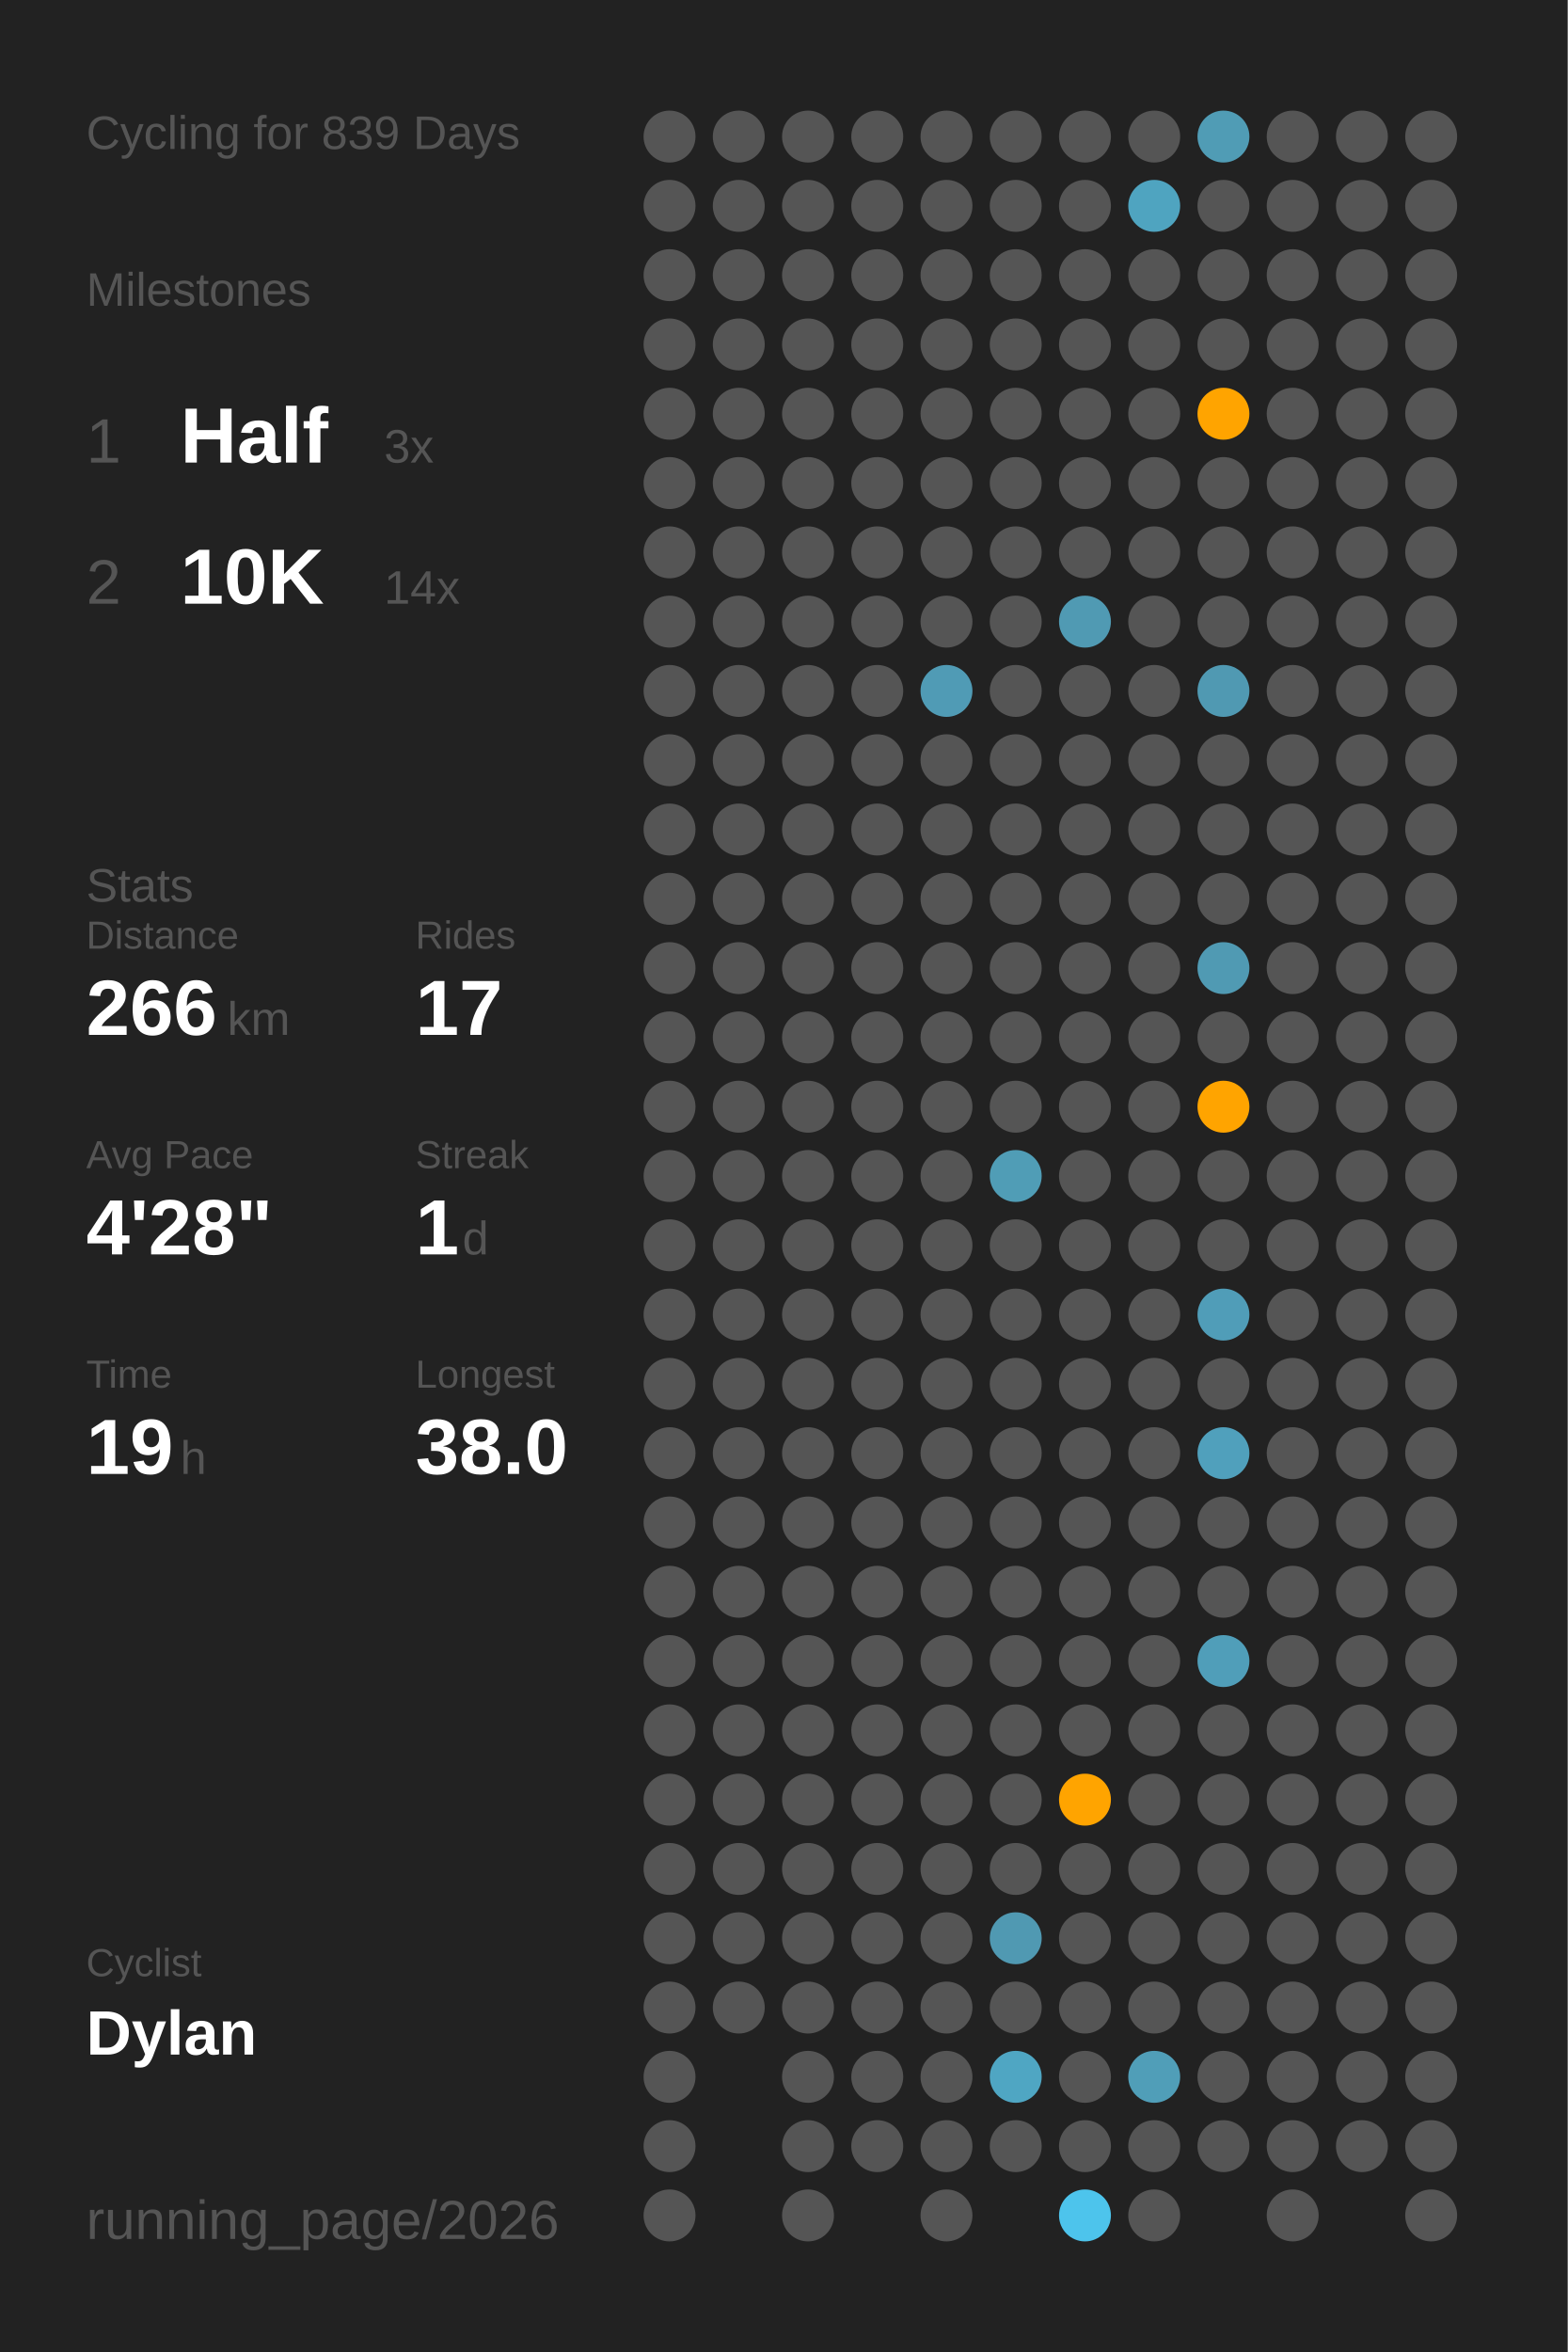
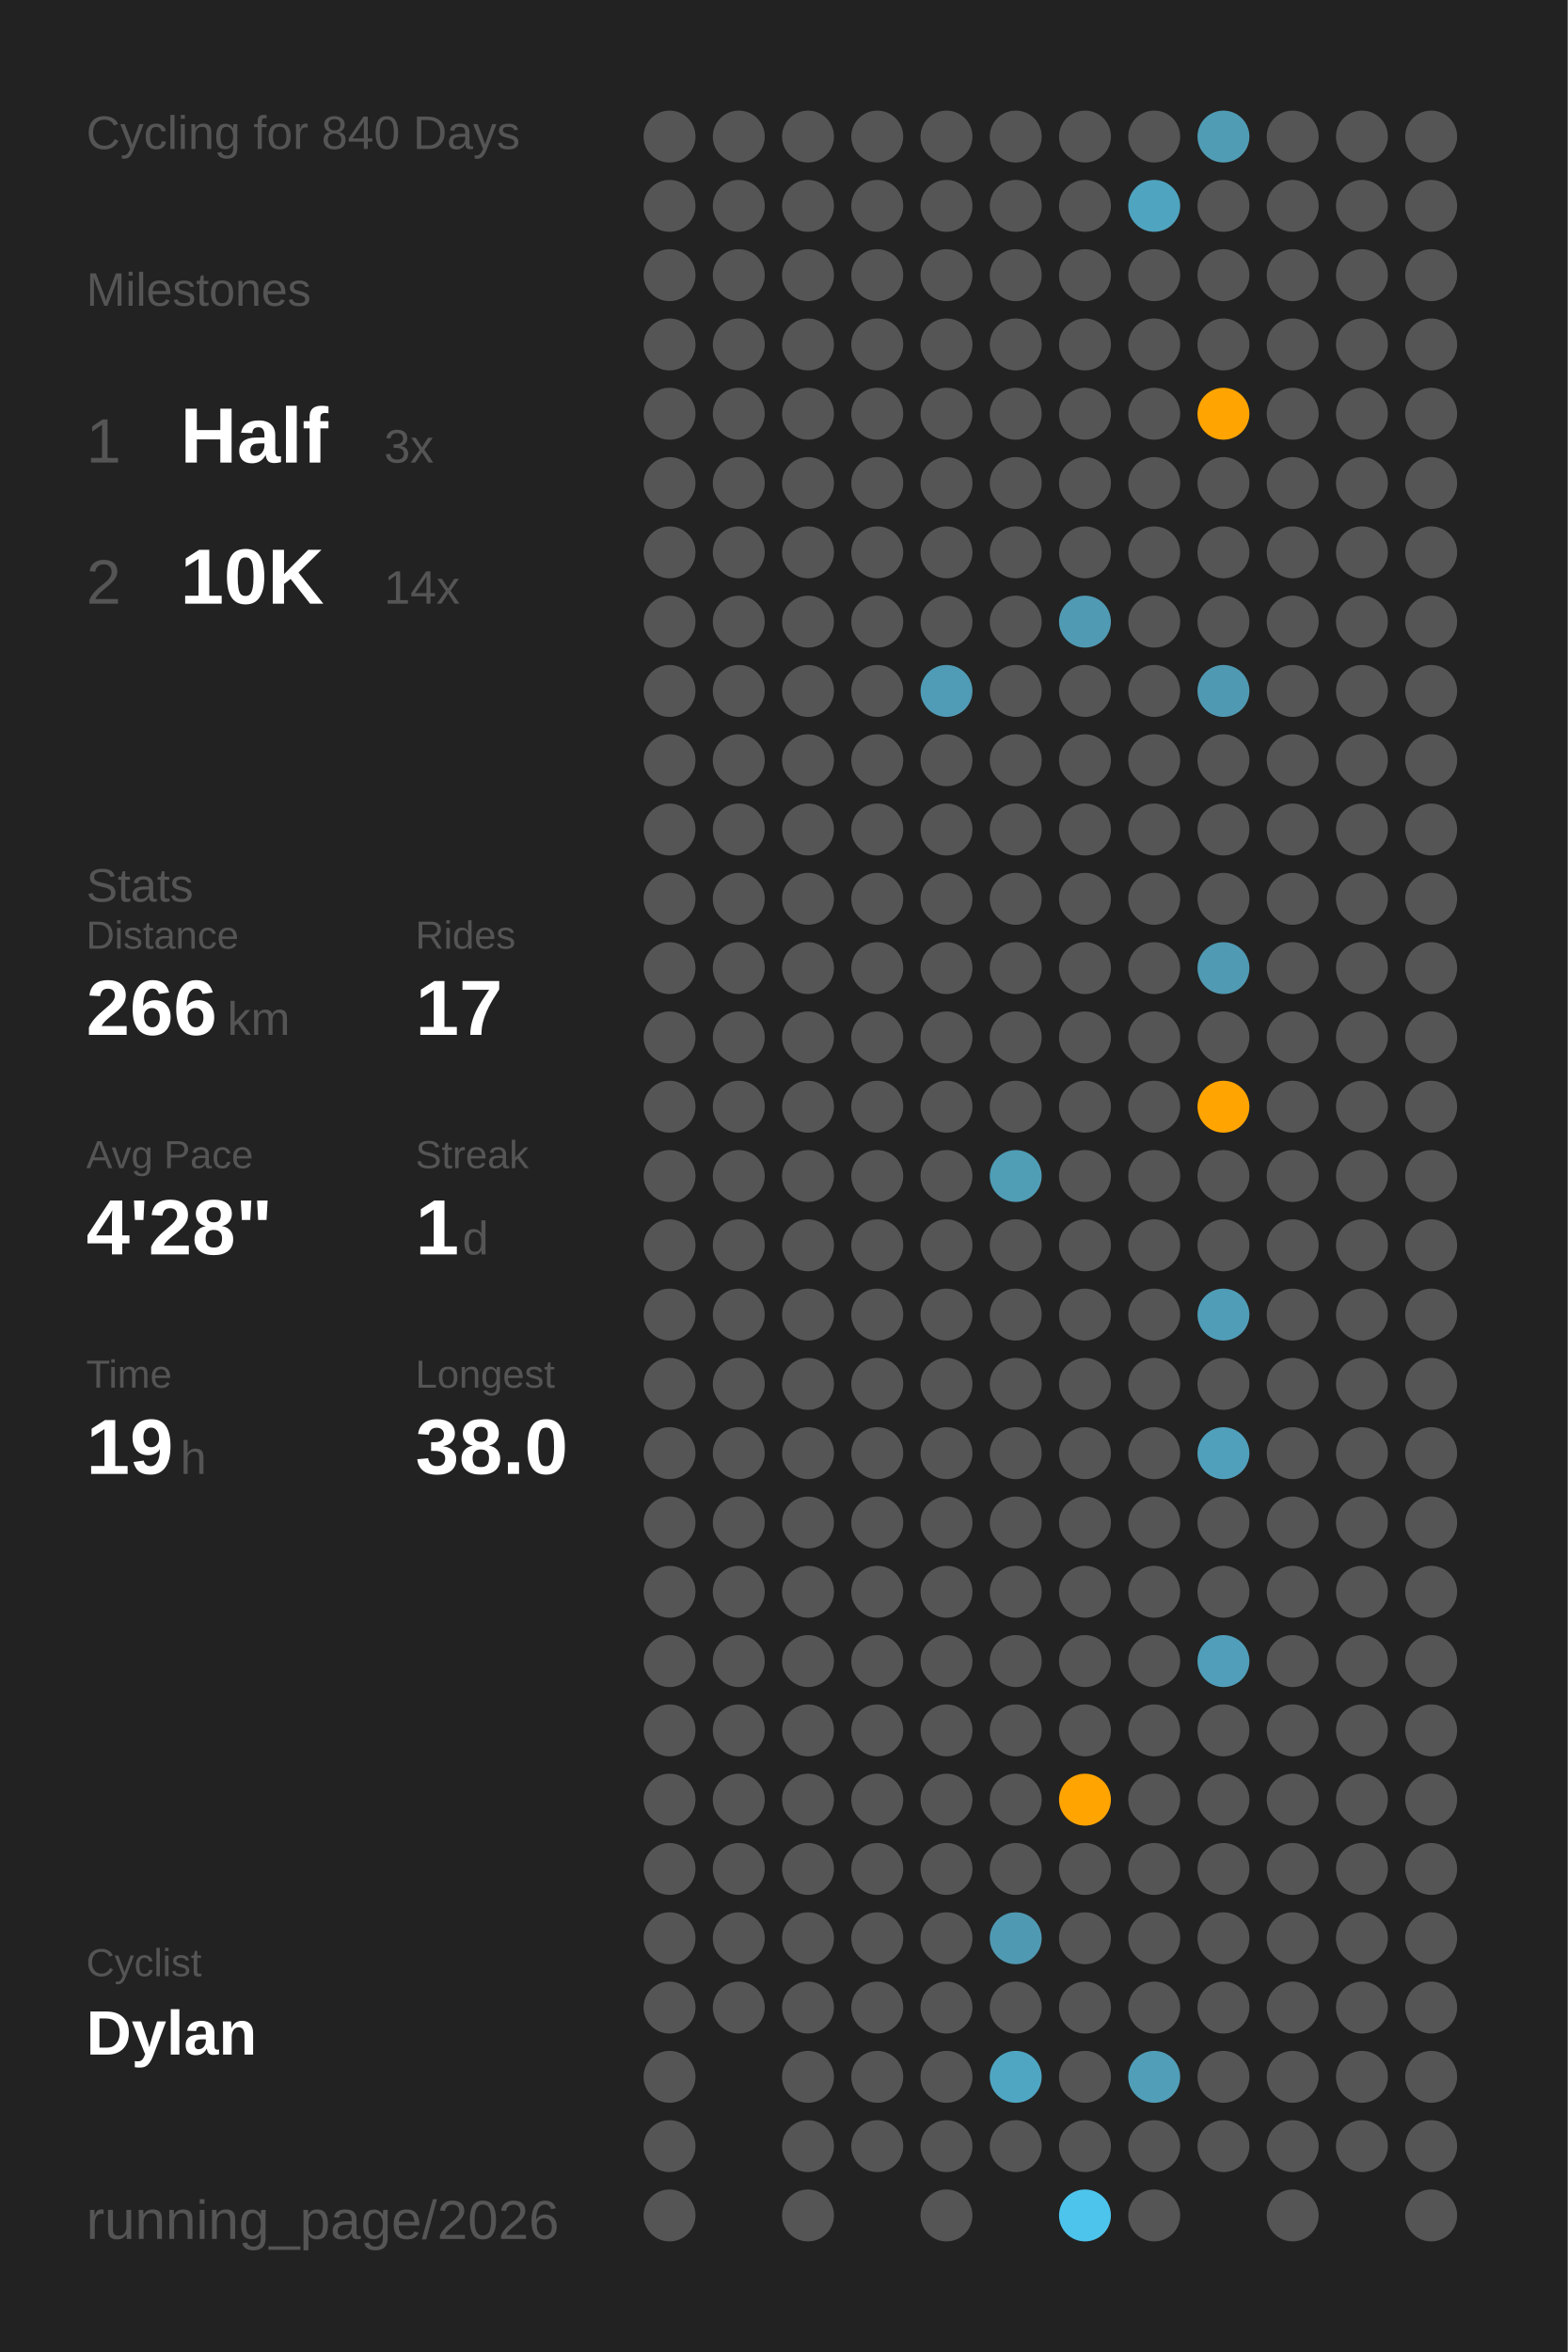
<svg xmlns="http://www.w3.org/2000/svg" baseProfile="full" class="activity-poster" data-activity-mode="cycling" data-poster-role="poster" data-poster-type="year_summary" height="300mm" version="1.1" viewBox="0,0,200,300" width="200mm">
  <defs />
  <rect class="poster-background" data-poster-role="background" fill="#222222" height="300" stroke="none" width="200" x="0" y="0" />
-   <text fill="#555555" style="font-size:6px; font-family:Arial;" x="11" y="19">Cycling for 839 Days</text>
+   <text fill="#555555" style="font-size:6px; font-family:Arial;" x="11" y="19">Cycling for 840 Days</text>
  <text fill="#555555" style="font-size:6px; font-family:Arial;" x="11" y="39">Milestones</text>
  <text fill="#555555" style="font-size:8px; font-family:Arial;" x="11" y="59">1</text>
  <text fill="#FFFFFF" style="font-size:10px; font-family:Arial; font-weight:bold;" x="23" y="59">Half</text>
  <text fill="#555555" style="font-size:6px; font-family:Arial;" x="49" y="59">3x</text>
  <text fill="#555555" style="font-size:8px; font-family:Arial;" x="11" y="77">2</text>
  <text fill="#FFFFFF" style="font-size:10px; font-family:Arial; font-weight:bold;" x="23" y="77">10K</text>
  <text fill="#555555" style="font-size:6px; font-family:Arial;" x="49" y="77">14x</text>
  <text fill="#555555" style="font-size:6px; font-family:Arial;" x="11" y="115">Stats</text>
  <text fill="#555555" style="font-size:5px; font-family:Arial;" x="11" y="121">Distance</text>
  <text fill="#FFFFFF" style="font-size:10px; font-family:Arial; font-weight:bold;" x="11" y="132">266</text>
  <text fill="#555555" style="font-size:6px; font-family:Arial;" x="29" y="132">km</text>
  <text fill="#555555" style="font-size:5px; font-family:Arial;" x="53" y="121">Rides</text>
  <text fill="#FFFFFF" style="font-size:10px; font-family:Arial; font-weight:bold;" x="53" y="132">17</text>
  <text fill="#555555" style="font-size:5px; font-family:Arial;" x="11" y="149">Avg Pace</text>
  <text fill="#FFFFFF" style="font-size:10px; font-family:Arial; font-weight:bold;" x="11" y="160">4'28"</text>
  <text fill="#555555" style="font-size:5px; font-family:Arial;" x="53" y="149">Streak</text>
  <text fill="#FFFFFF" style="font-size:10px; font-family:Arial; font-weight:bold;" x="53" y="160">1</text>
  <text fill="#555555" style="font-size:6px; font-family:Arial;" x="59" y="160">d</text>
  <text fill="#555555" style="font-size:5px; font-family:Arial;" x="11" y="177">Time</text>
  <text fill="#FFFFFF" style="font-size:10px; font-family:Arial; font-weight:bold;" x="11" y="188">19</text>
  <text fill="#555555" style="font-size:6px; font-family:Arial;" x="23" y="188">h</text>
  <text fill="#555555" style="font-size:5px; font-family:Arial;" x="53" y="177">Longest</text>
  <text fill="#FFFFFF" style="font-size:10px; font-family:Arial; font-weight:bold;" x="53" y="188">38.0</text>
  <text fill="#555555" style="font-size:5px; font-family:Arial;" x="11" y="252.065">Cyclist</text>
  <text fill="#FFFFFF" style="font-size:8px; font-family:Arial; font-weight:bold;" x="11" y="262.065">Dylan</text>
  <text fill="#555555" style="font-size:7px; font-family:Arial;" x="11" y="285.581">running_page/2026</text>
  <circle cx="85.417" cy="17.419" fill="#555555" r="3.312" />
  <circle cx="85.417" cy="26.258" fill="#555555" r="3.312" />
  <circle cx="85.417" cy="35.097" fill="#555555" r="3.312" />
  <circle cx="85.417" cy="43.935" fill="#555555" r="3.312" />
  <circle cx="85.417" cy="52.774" fill="#555555" r="3.312" />
  <circle cx="85.417" cy="61.613" fill="#555555" r="3.312" />
  <circle cx="85.417" cy="70.452" fill="#555555" r="3.312" />
  <circle cx="85.417" cy="79.29" fill="#555555" r="3.312" />
  <circle cx="85.417" cy="88.129" fill="#555555" r="3.312" />
  <circle cx="85.417" cy="96.968" fill="#555555" r="3.312" />
  <circle cx="85.417" cy="105.806" fill="#555555" r="3.312" />
  <circle cx="85.417" cy="114.645" fill="#555555" r="3.312" />
  <circle cx="85.417" cy="123.484" fill="#555555" r="3.312" />
  <circle cx="85.417" cy="132.323" fill="#555555" r="3.312" />
  <circle cx="85.417" cy="141.161" fill="#555555" r="3.312" />
  <circle cx="85.417" cy="150" fill="#555555" r="3.312" />
  <circle cx="85.417" cy="158.839" fill="#555555" r="3.312" />
  <circle cx="85.417" cy="167.677" fill="#555555" r="3.312" />
  <circle cx="85.417" cy="176.516" fill="#555555" r="3.312" />
  <circle cx="85.417" cy="185.355" fill="#555555" r="3.312" />
  <circle cx="85.417" cy="194.194" fill="#555555" r="3.312" />
  <circle cx="85.417" cy="203.032" fill="#555555" r="3.312" />
  <circle cx="85.417" cy="211.871" fill="#555555" r="3.312" />
  <circle cx="85.417" cy="220.71" fill="#555555" r="3.312" />
  <circle cx="85.417" cy="229.548" fill="#555555" r="3.312" />
  <circle cx="85.417" cy="238.387" fill="#555555" r="3.312" />
  <circle cx="85.417" cy="247.226" fill="#555555" r="3.312" />
  <circle cx="85.417" cy="256.065" fill="#555555" r="3.312" />
  <circle cx="85.417" cy="264.903" fill="#555555" r="3.312" />
  <circle cx="85.417" cy="273.742" fill="#555555" r="3.312" />
  <circle cx="85.417" cy="282.581" fill="#555555" r="3.312" />
  <circle cx="94.25" cy="17.419" fill="#555555" r="3.312" />
  <circle cx="94.25" cy="26.258" fill="#555555" r="3.312" />
  <circle cx="94.25" cy="35.097" fill="#555555" r="3.312" />
  <circle cx="94.25" cy="43.935" fill="#555555" r="3.312" />
  <circle cx="94.25" cy="52.774" fill="#555555" r="3.312" />
  <circle cx="94.25" cy="61.613" fill="#555555" r="3.312" />
  <circle cx="94.25" cy="70.452" fill="#555555" r="3.312" />
  <circle cx="94.25" cy="79.29" fill="#555555" r="3.312" />
  <circle cx="94.25" cy="88.129" fill="#555555" r="3.312" />
  <circle cx="94.25" cy="96.968" fill="#555555" r="3.312" />
  <circle cx="94.25" cy="105.806" fill="#555555" r="3.312" />
  <circle cx="94.25" cy="114.645" fill="#555555" r="3.312" />
  <circle cx="94.25" cy="123.484" fill="#555555" r="3.312" />
  <circle cx="94.25" cy="132.323" fill="#555555" r="3.312" />
  <circle cx="94.25" cy="141.161" fill="#555555" r="3.312" />
  <circle cx="94.25" cy="150" fill="#555555" r="3.312" />
  <circle cx="94.25" cy="158.839" fill="#555555" r="3.312" />
  <circle cx="94.25" cy="167.677" fill="#555555" r="3.312" />
  <circle cx="94.25" cy="176.516" fill="#555555" r="3.312" />
  <circle cx="94.25" cy="185.355" fill="#555555" r="3.312" />
  <circle cx="94.25" cy="194.194" fill="#555555" r="3.312" />
  <circle cx="94.25" cy="203.032" fill="#555555" r="3.312" />
  <circle cx="94.25" cy="211.871" fill="#555555" r="3.312" />
  <circle cx="94.25" cy="220.71" fill="#555555" r="3.312" />
  <circle cx="94.25" cy="229.548" fill="#555555" r="3.312" />
  <circle cx="94.25" cy="238.387" fill="#555555" r="3.312" />
  <circle cx="94.25" cy="247.226" fill="#555555" r="3.312" />
  <circle cx="94.25" cy="256.065" fill="#555555" r="3.312" />
  <circle cx="103.083" cy="17.419" fill="#555555" r="3.312" />
  <circle cx="103.083" cy="26.258" fill="#555555" r="3.312" />
  <circle cx="103.083" cy="35.097" fill="#555555" r="3.312" />
  <circle cx="103.083" cy="43.935" fill="#555555" r="3.312" />
  <circle cx="103.083" cy="52.774" fill="#555555" r="3.312" />
  <circle cx="103.083" cy="61.613" fill="#555555" r="3.312" />
  <circle cx="103.083" cy="70.452" fill="#555555" r="3.312" />
  <circle cx="103.083" cy="79.29" fill="#555555" r="3.312" />
  <circle cx="103.083" cy="88.129" fill="#555555" r="3.312" />
  <circle cx="103.083" cy="96.968" fill="#555555" r="3.312" />
  <circle cx="103.083" cy="105.806" fill="#555555" r="3.312" />
  <circle cx="103.083" cy="114.645" fill="#555555" r="3.312" />
  <circle cx="103.083" cy="123.484" fill="#555555" r="3.312" />
  <circle cx="103.083" cy="132.323" fill="#555555" r="3.312" />
  <circle cx="103.083" cy="141.161" fill="#555555" r="3.312" />
  <circle cx="103.083" cy="150" fill="#555555" r="3.312" />
  <circle cx="103.083" cy="158.839" fill="#555555" r="3.312" />
  <circle cx="103.083" cy="167.677" fill="#555555" r="3.312" />
  <circle cx="103.083" cy="176.516" fill="#555555" r="3.312" />
  <circle cx="103.083" cy="185.355" fill="#555555" r="3.312" />
  <circle cx="103.083" cy="194.194" fill="#555555" r="3.312" />
  <circle cx="103.083" cy="203.032" fill="#555555" r="3.312" />
  <circle cx="103.083" cy="211.871" fill="#555555" r="3.312" />
  <circle cx="103.083" cy="220.71" fill="#555555" r="3.312" />
  <circle cx="103.083" cy="229.548" fill="#555555" r="3.312" />
  <circle cx="103.083" cy="238.387" fill="#555555" r="3.312" />
  <circle cx="103.083" cy="247.226" fill="#555555" r="3.312" />
  <circle cx="103.083" cy="256.065" fill="#555555" r="3.312" />
  <circle cx="103.083" cy="264.903" fill="#555555" r="3.312" />
  <circle cx="103.083" cy="273.742" fill="#555555" r="3.312" />
  <circle cx="103.083" cy="282.581" fill="#555555" r="3.312" />
  <circle cx="111.917" cy="17.419" fill="#555555" r="3.312" />
  <circle cx="111.917" cy="26.258" fill="#555555" r="3.312" />
  <circle cx="111.917" cy="35.097" fill="#555555" r="3.312" />
  <circle cx="111.917" cy="43.935" fill="#555555" r="3.312" />
  <circle cx="111.917" cy="52.774" fill="#555555" r="3.312" />
  <circle cx="111.917" cy="61.613" fill="#555555" r="3.312" />
  <circle cx="111.917" cy="70.452" fill="#555555" r="3.312" />
  <circle cx="111.917" cy="79.29" fill="#555555" r="3.312" />
  <circle cx="111.917" cy="88.129" fill="#555555" r="3.312" />
  <circle cx="111.917" cy="96.968" fill="#555555" r="3.312" />
  <circle cx="111.917" cy="105.806" fill="#555555" r="3.312" />
  <circle cx="111.917" cy="114.645" fill="#555555" r="3.312" />
  <circle cx="111.917" cy="123.484" fill="#555555" r="3.312" />
  <circle cx="111.917" cy="132.323" fill="#555555" r="3.312" />
  <circle cx="111.917" cy="141.161" fill="#555555" r="3.312" />
  <circle cx="111.917" cy="150" fill="#555555" r="3.312" />
  <circle cx="111.917" cy="158.839" fill="#555555" r="3.312" />
  <circle cx="111.917" cy="167.677" fill="#555555" r="3.312" />
  <circle cx="111.917" cy="176.516" fill="#555555" r="3.312" />
  <circle cx="111.917" cy="185.355" fill="#555555" r="3.312" />
  <circle cx="111.917" cy="194.194" fill="#555555" r="3.312" />
  <circle cx="111.917" cy="203.032" fill="#555555" r="3.312" />
  <circle cx="111.917" cy="211.871" fill="#555555" r="3.312" />
  <circle cx="111.917" cy="220.71" fill="#555555" r="3.312" />
  <circle cx="111.917" cy="229.548" fill="#555555" r="3.312" />
  <circle cx="111.917" cy="238.387" fill="#555555" r="3.312" />
  <circle cx="111.917" cy="247.226" fill="#555555" r="3.312" />
  <circle cx="111.917" cy="256.065" fill="#555555" r="3.312" />
  <circle cx="111.917" cy="264.903" fill="#555555" r="3.312" />
  <circle cx="111.917" cy="273.742" fill="#555555" r="3.312" />
  <circle cx="120.75" cy="17.419" fill="#555555" r="3.312" />
  <circle cx="120.75" cy="26.258" fill="#555555" r="3.312" />
  <circle cx="120.75" cy="35.097" fill="#555555" r="3.312" />
  <circle cx="120.75" cy="43.935" fill="#555555" r="3.312" />
  <circle cx="120.75" cy="52.774" fill="#555555" r="3.312" />
  <circle cx="120.75" cy="61.613" fill="#555555" r="3.312" />
  <circle cx="120.75" cy="70.452" fill="#555555" r="3.312" />
  <circle cx="120.75" cy="79.29" fill="#555555" r="3.312" />
  <circle cx="120.75" cy="88.129" fill="#509bb5" r="3.312" />
  <circle cx="120.75" cy="96.968" fill="#555555" r="3.312" />
  <circle cx="120.75" cy="105.806" fill="#555555" r="3.312" />
  <circle cx="120.75" cy="114.645" fill="#555555" r="3.312" />
  <circle cx="120.75" cy="123.484" fill="#555555" r="3.312" />
  <circle cx="120.75" cy="132.323" fill="#555555" r="3.312" />
  <circle cx="120.75" cy="141.161" fill="#555555" r="3.312" />
  <circle cx="120.75" cy="150" fill="#555555" r="3.312" />
  <circle cx="120.75" cy="158.839" fill="#555555" r="3.312" />
  <circle cx="120.75" cy="167.677" fill="#555555" r="3.312" />
  <circle cx="120.75" cy="176.516" fill="#555555" r="3.312" />
  <circle cx="120.75" cy="185.355" fill="#555555" r="3.312" />
  <circle cx="120.75" cy="194.194" fill="#555555" r="3.312" />
  <circle cx="120.75" cy="203.032" fill="#555555" r="3.312" />
  <circle cx="120.75" cy="211.871" fill="#555555" r="3.312" />
  <circle cx="120.75" cy="220.71" fill="#555555" r="3.312" />
  <circle cx="120.75" cy="229.548" fill="#555555" r="3.312" />
  <circle cx="120.75" cy="238.387" fill="#555555" r="3.312" />
  <circle cx="120.75" cy="247.226" fill="#555555" r="3.312" />
  <circle cx="120.75" cy="256.065" fill="#555555" r="3.312" />
  <circle cx="120.75" cy="264.903" fill="#555555" r="3.312" />
  <circle cx="120.75" cy="273.742" fill="#555555" r="3.312" />
  <circle cx="120.75" cy="282.581" fill="#555555" r="3.312" />
  <circle cx="129.583" cy="17.419" fill="#555555" r="3.312" />
  <circle cx="129.583" cy="26.258" fill="#555555" r="3.312" />
  <circle cx="129.583" cy="35.097" fill="#555555" r="3.312" />
  <circle cx="129.583" cy="43.935" fill="#555555" r="3.312" />
  <circle cx="129.583" cy="52.774" fill="#555555" r="3.312" />
  <circle cx="129.583" cy="61.613" fill="#555555" r="3.312" />
  <circle cx="129.583" cy="70.452" fill="#555555" r="3.312" />
  <circle cx="129.583" cy="79.29" fill="#555555" r="3.312" />
  <circle cx="129.583" cy="88.129" fill="#555555" r="3.312" />
  <circle cx="129.583" cy="96.968" fill="#555555" r="3.312" />
  <circle cx="129.583" cy="105.806" fill="#555555" r="3.312" />
  <circle cx="129.583" cy="114.645" fill="#555555" r="3.312" />
  <circle cx="129.583" cy="123.484" fill="#555555" r="3.312" />
  <circle cx="129.583" cy="132.323" fill="#555555" r="3.312" />
  <circle cx="129.583" cy="141.161" fill="#555555" r="3.312" />
  <circle cx="129.583" cy="150" fill="#509db6" r="3.312" />
  <circle cx="129.583" cy="158.839" fill="#555555" r="3.312" />
  <circle cx="129.583" cy="167.677" fill="#555555" r="3.312" />
  <circle cx="129.583" cy="176.516" fill="#555555" r="3.312" />
  <circle cx="129.583" cy="185.355" fill="#555555" r="3.312" />
  <circle cx="129.583" cy="194.194" fill="#555555" r="3.312" />
  <circle cx="129.583" cy="203.032" fill="#555555" r="3.312" />
  <circle cx="129.583" cy="211.871" fill="#555555" r="3.312" />
  <circle cx="129.583" cy="220.71" fill="#555555" r="3.312" />
  <circle cx="129.583" cy="229.548" fill="#555555" r="3.312" />
  <circle cx="129.583" cy="238.387" fill="#555555" r="3.312" />
  <circle cx="129.583" cy="247.226" fill="#5099b2" r="3.312" />
  <circle cx="129.583" cy="256.065" fill="#555555" r="3.312" />
  <circle cx="129.583" cy="264.903" fill="#4fa6c3" r="3.312" />
  <circle cx="129.583" cy="273.742" fill="#555555" r="3.312" />
  <circle cx="138.417" cy="17.419" fill="#555555" r="3.312" />
  <circle cx="138.417" cy="26.258" fill="#555555" r="3.312" />
  <circle cx="138.417" cy="35.097" fill="#555555" r="3.312" />
  <circle cx="138.417" cy="43.935" fill="#555555" r="3.312" />
  <circle cx="138.417" cy="52.774" fill="#555555" r="3.312" />
  <circle cx="138.417" cy="61.613" fill="#555555" r="3.312" />
  <circle cx="138.417" cy="70.452" fill="#555555" r="3.312" />
  <circle cx="138.417" cy="79.29" fill="#509ab3" r="3.312" />
  <circle cx="138.417" cy="88.129" fill="#555555" r="3.312" />
  <circle cx="138.417" cy="96.968" fill="#555555" r="3.312" />
  <circle cx="138.417" cy="105.806" fill="#555555" r="3.312" />
  <circle cx="138.417" cy="114.645" fill="#555555" r="3.312" />
  <circle cx="138.417" cy="123.484" fill="#555555" r="3.312" />
  <circle cx="138.417" cy="132.323" fill="#555555" r="3.312" />
  <circle cx="138.417" cy="141.161" fill="#555555" r="3.312" />
  <circle cx="138.417" cy="150" fill="#555555" r="3.312" />
  <circle cx="138.417" cy="158.839" fill="#555555" r="3.312" />
  <circle cx="138.417" cy="167.677" fill="#555555" r="3.312" />
  <circle cx="138.417" cy="176.516" fill="#555555" r="3.312" />
  <circle cx="138.417" cy="185.355" fill="#555555" r="3.312" />
  <circle cx="138.417" cy="194.194" fill="#555555" r="3.312" />
  <circle cx="138.417" cy="203.032" fill="#555555" r="3.312" />
  <circle cx="138.417" cy="211.871" fill="#555555" r="3.312" />
  <circle cx="138.417" cy="220.71" fill="#555555" r="3.312" />
  <circle cx="138.417" cy="229.548" fill="#ffa400" r="3.312" />
  <circle cx="138.417" cy="238.387" fill="#555555" r="3.312" />
  <circle cx="138.417" cy="247.226" fill="#555555" r="3.312" />
  <circle cx="138.417" cy="256.065" fill="#555555" r="3.312" />
  <circle cx="138.417" cy="264.903" fill="#555555" r="3.312" />
  <circle cx="138.417" cy="273.742" fill="#555555" r="3.312" />
  <circle cx="138.417" cy="282.581" fill="#4dc4ec" r="3.312" />
  <circle cx="147.25" cy="17.419" fill="#555555" r="3.312" />
  <circle cx="147.25" cy="26.258" fill="#4fa4c0" r="3.312" />
  <circle cx="147.25" cy="35.097" fill="#555555" r="3.312" />
  <circle cx="147.25" cy="43.935" fill="#555555" r="3.312" />
  <circle cx="147.25" cy="52.774" fill="#555555" r="3.312" />
  <circle cx="147.25" cy="61.613" fill="#555555" r="3.312" />
  <circle cx="147.25" cy="70.452" fill="#555555" r="3.312" />
  <circle cx="147.25" cy="79.29" fill="#555555" r="3.312" />
  <circle cx="147.25" cy="88.129" fill="#555555" r="3.312" />
  <circle cx="147.25" cy="96.968" fill="#555555" r="3.312" />
  <circle cx="147.25" cy="105.806" fill="#555555" r="3.312" />
  <circle cx="147.25" cy="114.645" fill="#555555" r="3.312" />
  <circle cx="147.25" cy="123.484" fill="#555555" r="3.312" />
  <circle cx="147.25" cy="132.323" fill="#555555" r="3.312" />
  <circle cx="147.25" cy="141.161" fill="#555555" r="3.312" />
  <circle cx="147.25" cy="150" fill="#555555" r="3.312" />
  <circle cx="147.25" cy="158.839" fill="#555555" r="3.312" />
  <circle cx="147.25" cy="167.677" fill="#555555" r="3.312" />
  <circle cx="147.25" cy="176.516" fill="#555555" r="3.312" />
  <circle cx="147.25" cy="185.355" fill="#555555" r="3.312" />
  <circle cx="147.25" cy="194.194" fill="#555555" r="3.312" />
  <circle cx="147.25" cy="203.032" fill="#555555" r="3.312" />
  <circle cx="147.25" cy="211.871" fill="#555555" r="3.312" />
  <circle cx="147.25" cy="220.71" fill="#555555" r="3.312" />
  <circle cx="147.25" cy="229.548" fill="#555555" r="3.312" />
  <circle cx="147.25" cy="238.387" fill="#555555" r="3.312" />
  <circle cx="147.25" cy="247.226" fill="#555555" r="3.312" />
  <circle cx="147.25" cy="256.065" fill="#555555" r="3.312" />
  <circle cx="147.25" cy="264.903" fill="#509eb8" r="3.312" />
  <circle cx="147.25" cy="273.742" fill="#555555" r="3.312" />
  <circle cx="147.25" cy="282.581" fill="#555555" r="3.312" />
  <circle cx="156.083" cy="17.419" fill="#509cb5" r="3.312" />
  <circle cx="156.083" cy="26.258" fill="#555555" r="3.312" />
  <circle cx="156.083" cy="35.097" fill="#555555" r="3.312" />
  <circle cx="156.083" cy="43.935" fill="#555555" r="3.312" />
  <circle cx="156.083" cy="52.774" fill="#ffa400" r="3.312" />
  <circle cx="156.083" cy="61.613" fill="#555555" r="3.312" />
  <circle cx="156.083" cy="70.452" fill="#555555" r="3.312" />
  <circle cx="156.083" cy="79.29" fill="#555555" r="3.312" />
  <circle cx="156.083" cy="88.129" fill="#5099b2" r="3.312" />
  <circle cx="156.083" cy="96.968" fill="#555555" r="3.312" />
  <circle cx="156.083" cy="105.806" fill="#555555" r="3.312" />
  <circle cx="156.083" cy="114.645" fill="#555555" r="3.312" />
  <circle cx="156.083" cy="123.484" fill="#509ab3" r="3.312" />
  <circle cx="156.083" cy="132.323" fill="#555555" r="3.312" />
  <circle cx="156.083" cy="141.161" fill="#ffa400" r="3.312" />
  <circle cx="156.083" cy="150" fill="#555555" r="3.312" />
  <circle cx="156.083" cy="158.839" fill="#555555" r="3.312" />
  <circle cx="156.083" cy="167.677" fill="#509db8" r="3.312" />
  <circle cx="156.083" cy="176.516" fill="#555555" r="3.312" />
  <circle cx="156.083" cy="185.355" fill="#50a0bc" r="3.312" />
  <circle cx="156.083" cy="194.194" fill="#555555" r="3.312" />
  <circle cx="156.083" cy="203.032" fill="#555555" r="3.312" />
  <circle cx="156.083" cy="211.871" fill="#509eb9" r="3.312" />
  <circle cx="156.083" cy="220.71" fill="#555555" r="3.312" />
  <circle cx="156.083" cy="229.548" fill="#555555" r="3.312" />
  <circle cx="156.083" cy="238.387" fill="#555555" r="3.312" />
  <circle cx="156.083" cy="247.226" fill="#555555" r="3.312" />
  <circle cx="156.083" cy="256.065" fill="#555555" r="3.312" />
  <circle cx="156.083" cy="264.903" fill="#555555" r="3.312" />
  <circle cx="156.083" cy="273.742" fill="#555555" r="3.312" />
  <circle cx="164.917" cy="17.419" fill="#555555" r="3.312" />
  <circle cx="164.917" cy="26.258" fill="#555555" r="3.312" />
  <circle cx="164.917" cy="35.097" fill="#555555" r="3.312" />
  <circle cx="164.917" cy="43.935" fill="#555555" r="3.312" />
  <circle cx="164.917" cy="52.774" fill="#555555" r="3.312" />
  <circle cx="164.917" cy="61.613" fill="#555555" r="3.312" />
  <circle cx="164.917" cy="70.452" fill="#555555" r="3.312" />
  <circle cx="164.917" cy="79.29" fill="#555555" r="3.312" />
  <circle cx="164.917" cy="88.129" fill="#555555" r="3.312" />
  <circle cx="164.917" cy="96.968" fill="#555555" r="3.312" />
  <circle cx="164.917" cy="105.806" fill="#555555" r="3.312" />
  <circle cx="164.917" cy="114.645" fill="#555555" r="3.312" />
  <circle cx="164.917" cy="123.484" fill="#555555" r="3.312" />
  <circle cx="164.917" cy="132.323" fill="#555555" r="3.312" />
  <circle cx="164.917" cy="141.161" fill="#555555" r="3.312" />
  <circle cx="164.917" cy="150" fill="#555555" r="3.312" />
  <circle cx="164.917" cy="158.839" fill="#555555" r="3.312" />
  <circle cx="164.917" cy="167.677" fill="#555555" r="3.312" />
  <circle cx="164.917" cy="176.516" fill="#555555" r="3.312" />
  <circle cx="164.917" cy="185.355" fill="#555555" r="3.312" />
  <circle cx="164.917" cy="194.194" fill="#555555" r="3.312" />
  <circle cx="164.917" cy="203.032" fill="#555555" r="3.312" />
  <circle cx="164.917" cy="211.871" fill="#555555" r="3.312" />
  <circle cx="164.917" cy="220.71" fill="#555555" r="3.312" />
  <circle cx="164.917" cy="229.548" fill="#555555" r="3.312" />
  <circle cx="164.917" cy="238.387" fill="#555555" r="3.312" />
  <circle cx="164.917" cy="247.226" fill="#555555" r="3.312" />
  <circle cx="164.917" cy="256.065" fill="#555555" r="3.312" />
  <circle cx="164.917" cy="264.903" fill="#555555" r="3.312" />
  <circle cx="164.917" cy="273.742" fill="#555555" r="3.312" />
  <circle cx="164.917" cy="282.581" fill="#555555" r="3.312" />
  <circle cx="173.75" cy="17.419" fill="#555555" r="3.312" />
  <circle cx="173.75" cy="26.258" fill="#555555" r="3.312" />
  <circle cx="173.75" cy="35.097" fill="#555555" r="3.312" />
  <circle cx="173.75" cy="43.935" fill="#555555" r="3.312" />
  <circle cx="173.75" cy="52.774" fill="#555555" r="3.312" />
  <circle cx="173.75" cy="61.613" fill="#555555" r="3.312" />
  <circle cx="173.75" cy="70.452" fill="#555555" r="3.312" />
  <circle cx="173.75" cy="79.29" fill="#555555" r="3.312" />
  <circle cx="173.75" cy="88.129" fill="#555555" r="3.312" />
  <circle cx="173.75" cy="96.968" fill="#555555" r="3.312" />
  <circle cx="173.75" cy="105.806" fill="#555555" r="3.312" />
  <circle cx="173.75" cy="114.645" fill="#555555" r="3.312" />
  <circle cx="173.75" cy="123.484" fill="#555555" r="3.312" />
  <circle cx="173.75" cy="132.323" fill="#555555" r="3.312" />
  <circle cx="173.75" cy="141.161" fill="#555555" r="3.312" />
  <circle cx="173.75" cy="150" fill="#555555" r="3.312" />
  <circle cx="173.75" cy="158.839" fill="#555555" r="3.312" />
  <circle cx="173.75" cy="167.677" fill="#555555" r="3.312" />
  <circle cx="173.75" cy="176.516" fill="#555555" r="3.312" />
  <circle cx="173.75" cy="185.355" fill="#555555" r="3.312" />
  <circle cx="173.75" cy="194.194" fill="#555555" r="3.312" />
  <circle cx="173.75" cy="203.032" fill="#555555" r="3.312" />
  <circle cx="173.75" cy="211.871" fill="#555555" r="3.312" />
  <circle cx="173.75" cy="220.71" fill="#555555" r="3.312" />
  <circle cx="173.75" cy="229.548" fill="#555555" r="3.312" />
  <circle cx="173.75" cy="238.387" fill="#555555" r="3.312" />
  <circle cx="173.75" cy="247.226" fill="#555555" r="3.312" />
  <circle cx="173.75" cy="256.065" fill="#555555" r="3.312" />
  <circle cx="173.75" cy="264.903" fill="#555555" r="3.312" />
  <circle cx="173.75" cy="273.742" fill="#555555" r="3.312" />
  <circle cx="182.583" cy="17.419" fill="#555555" r="3.312" />
  <circle cx="182.583" cy="26.258" fill="#555555" r="3.312" />
  <circle cx="182.583" cy="35.097" fill="#555555" r="3.312" />
  <circle cx="182.583" cy="43.935" fill="#555555" r="3.312" />
  <circle cx="182.583" cy="52.774" fill="#555555" r="3.312" />
  <circle cx="182.583" cy="61.613" fill="#555555" r="3.312" />
  <circle cx="182.583" cy="70.452" fill="#555555" r="3.312" />
  <circle cx="182.583" cy="79.29" fill="#555555" r="3.312" />
  <circle cx="182.583" cy="88.129" fill="#555555" r="3.312" />
  <circle cx="182.583" cy="96.968" fill="#555555" r="3.312" />
  <circle cx="182.583" cy="105.806" fill="#555555" r="3.312" />
  <circle cx="182.583" cy="114.645" fill="#555555" r="3.312" />
  <circle cx="182.583" cy="123.484" fill="#555555" r="3.312" />
  <circle cx="182.583" cy="132.323" fill="#555555" r="3.312" />
  <circle cx="182.583" cy="141.161" fill="#555555" r="3.312" />
  <circle cx="182.583" cy="150" fill="#555555" r="3.312" />
  <circle cx="182.583" cy="158.839" fill="#555555" r="3.312" />
  <circle cx="182.583" cy="167.677" fill="#555555" r="3.312" />
  <circle cx="182.583" cy="176.516" fill="#555555" r="3.312" />
  <circle cx="182.583" cy="185.355" fill="#555555" r="3.312" />
  <circle cx="182.583" cy="194.194" fill="#555555" r="3.312" />
  <circle cx="182.583" cy="203.032" fill="#555555" r="3.312" />
  <circle cx="182.583" cy="211.871" fill="#555555" r="3.312" />
  <circle cx="182.583" cy="220.71" fill="#555555" r="3.312" />
  <circle cx="182.583" cy="229.548" fill="#555555" r="3.312" />
  <circle cx="182.583" cy="238.387" fill="#555555" r="3.312" />
  <circle cx="182.583" cy="247.226" fill="#555555" r="3.312" />
  <circle cx="182.583" cy="256.065" fill="#555555" r="3.312" />
  <circle cx="182.583" cy="264.903" fill="#555555" r="3.312" />
  <circle cx="182.583" cy="273.742" fill="#555555" r="3.312" />
  <circle cx="182.583" cy="282.581" fill="#555555" r="3.312" />
</svg>
